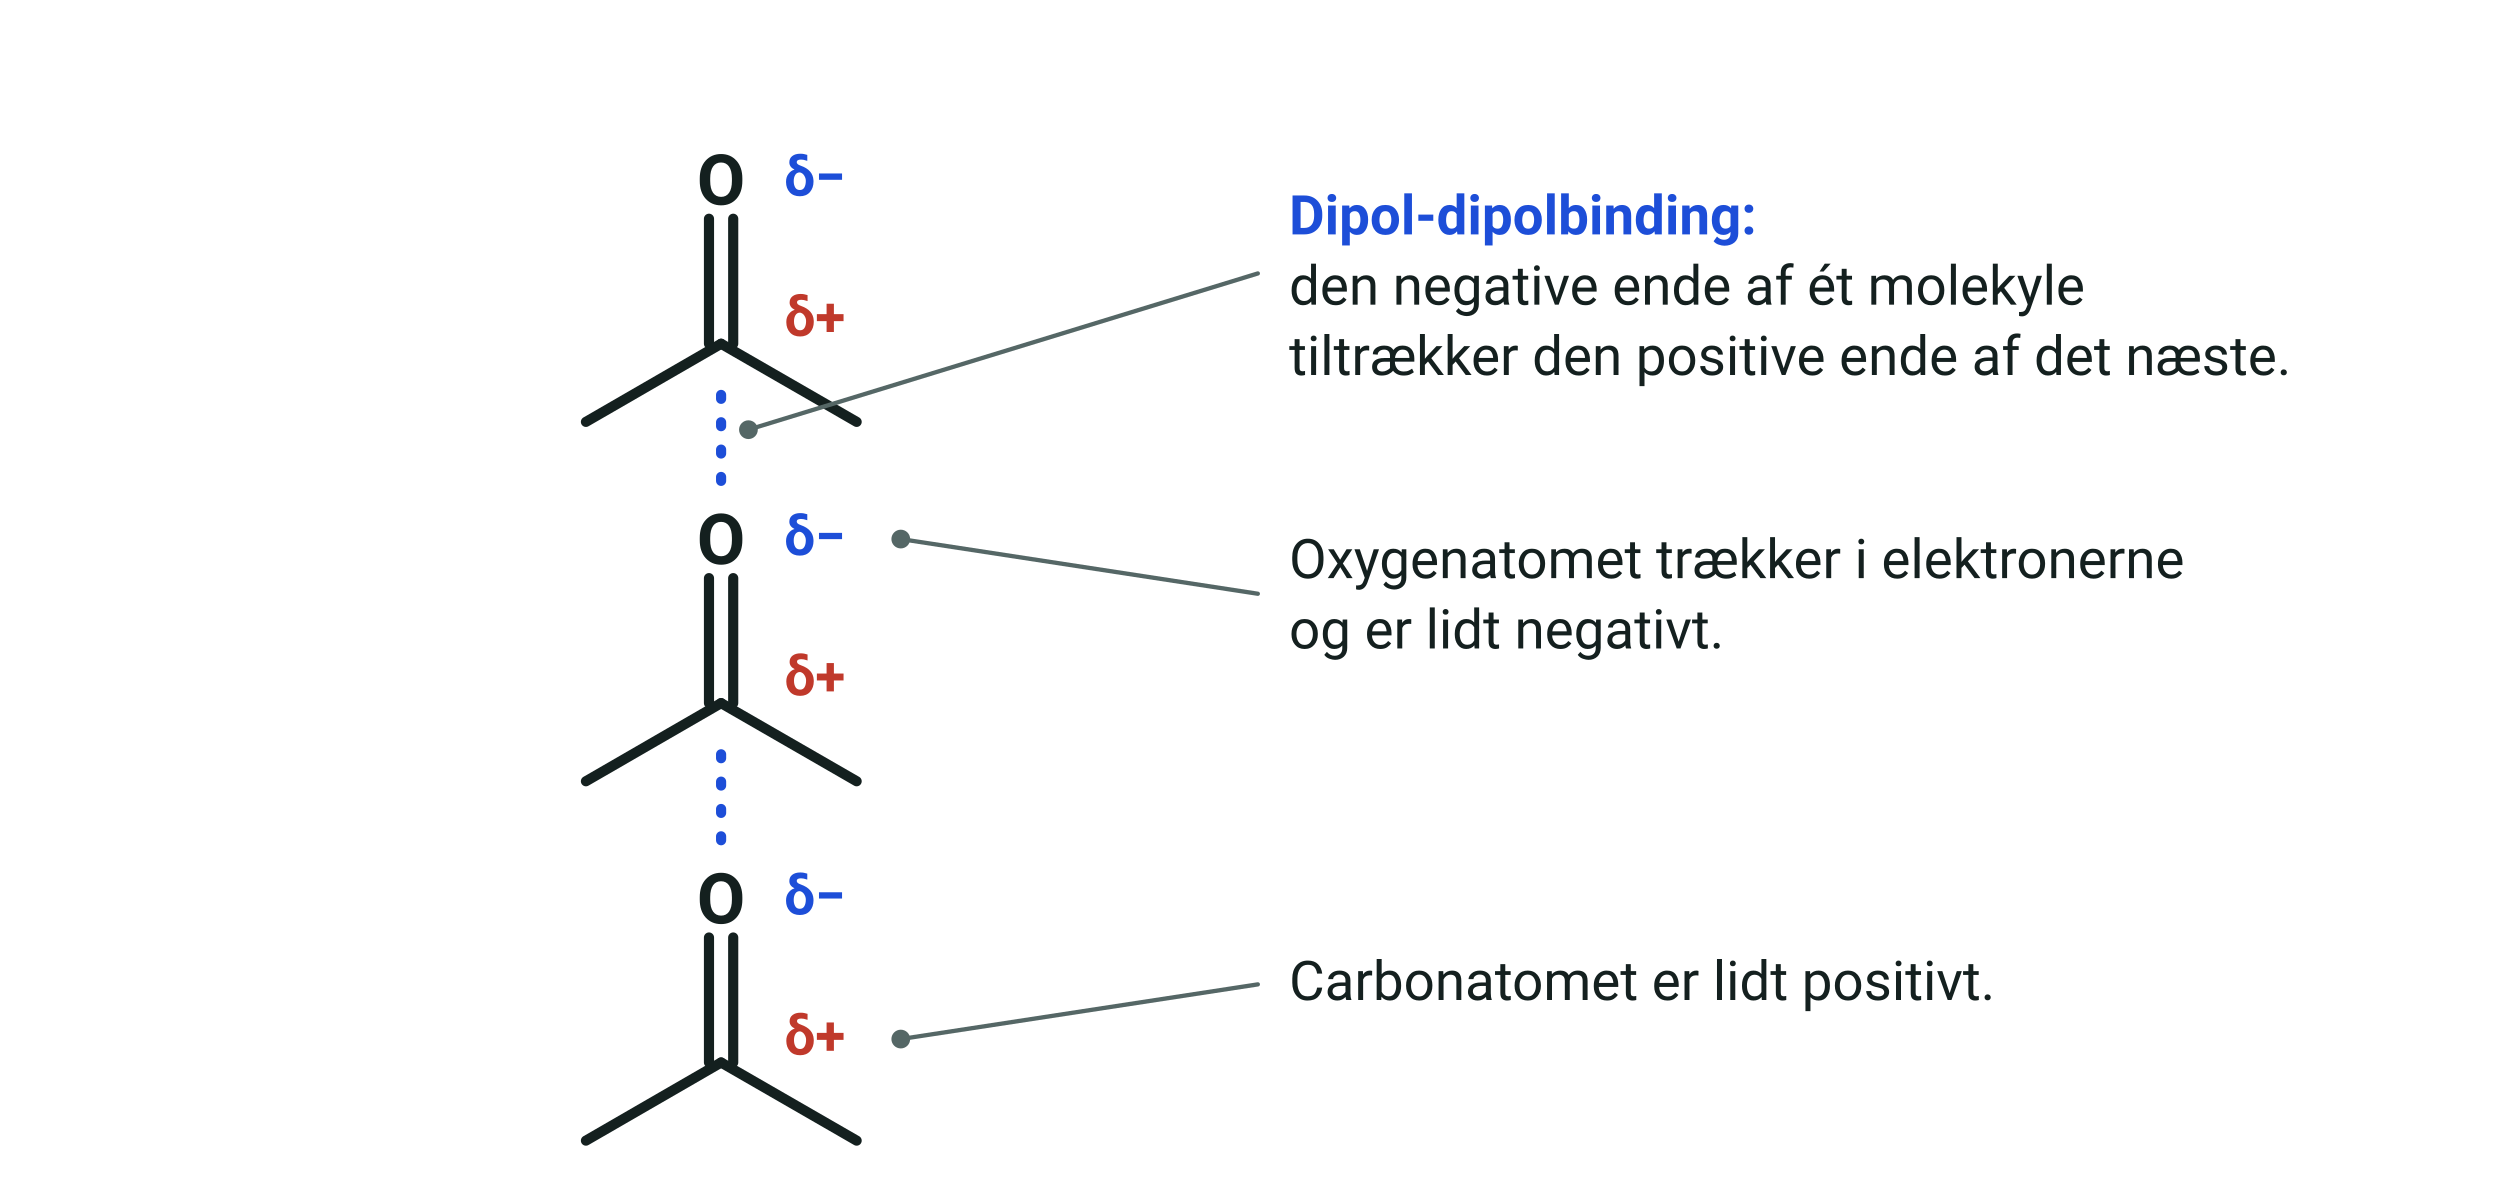
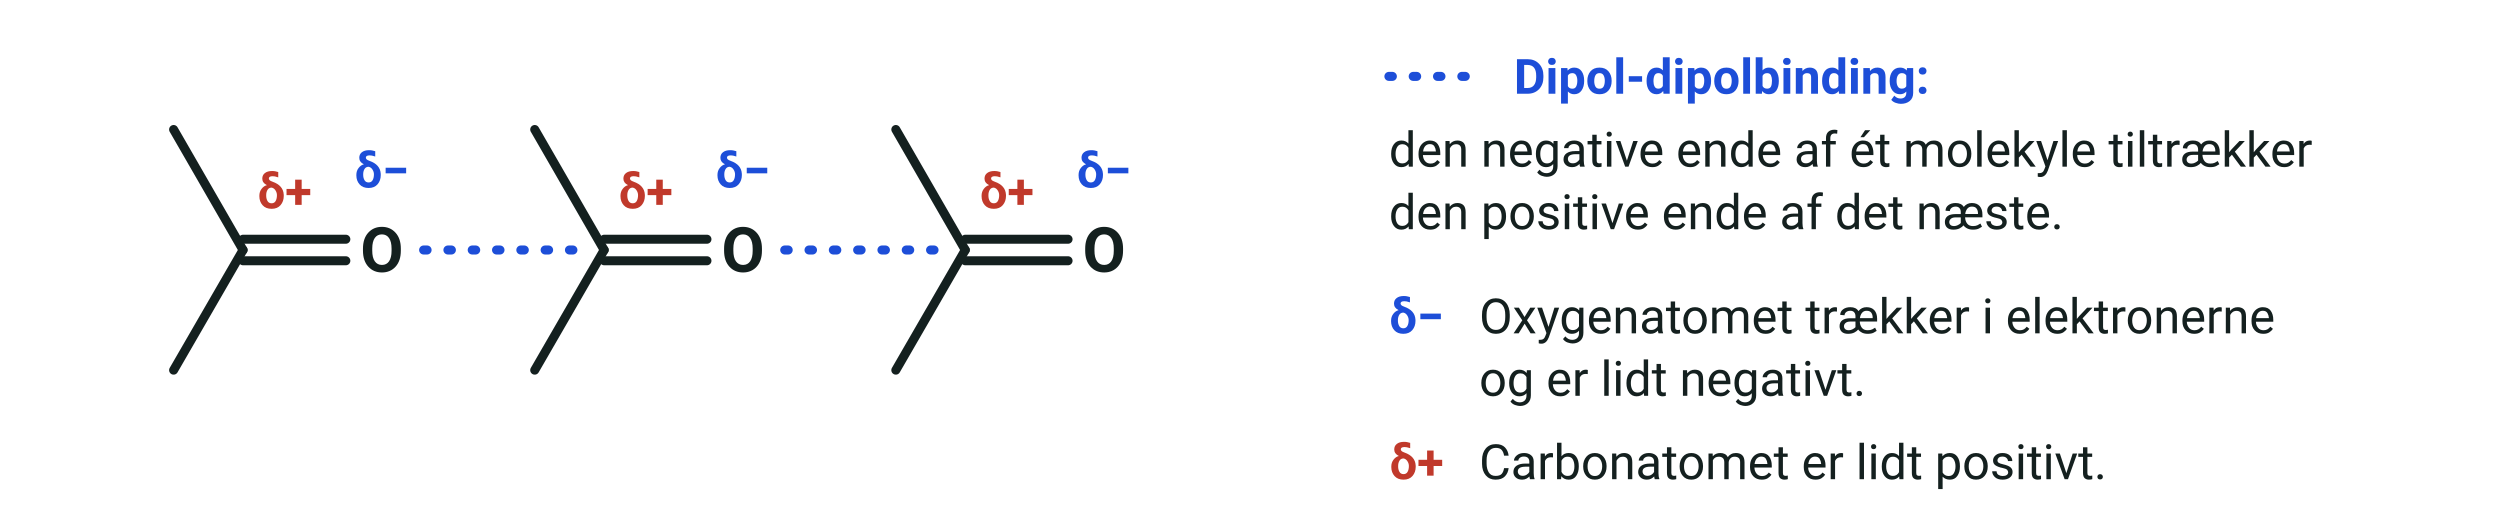
- <svg xmlns="http://www.w3.org/2000/svg" viewBox="0 0 640 304" width="640" height="304" font-family="'Segoe UI', Roboto, 'Helvetica Neue', Arial, sans-serif" role="img" aria-label="Tre molekyler af propanon. Det negative oxygenatom i ét molekyle tiltrækker det positive carbonatom i det næste">
-   <g transform="translate(150.0 292.0)">
-     <line x1="0.0" y1="0.0" x2="34.6" y2="-20.0" stroke="#14201f" stroke-width="2.6" stroke-linecap="round" />
-     <line x1="34.6" y1="-20.0" x2="69.3" y2="0.0" stroke="#14201f" stroke-width="2.6" stroke-linecap="round" />
-     <line x1="31.5" y1="-20.0" x2="31.5" y2="-52.0" stroke="#14201f" stroke-width="2.6" stroke-linecap="round" />
-     <line x1="37.7" y1="-20.0" x2="37.7" y2="-52.0" stroke="#14201f" stroke-width="2.6" stroke-linecap="round" />
-     <text x="34.6" y="-55.6" font-size="18" text-anchor="middle" fill="#14201f" font-weight="700">
+ <svg xmlns="http://www.w3.org/2000/svg" viewBox="0 0 720 150" width="720" height="150" font-family="'Segoe UI', Roboto, 'Helvetica Neue', Arial, sans-serif" role="img" aria-label="Tre molekyler af propanon på en række. Det negative oxygenatom i ét molekyle tiltrækker det positive carbonatom i det næste">
+   <g transform="translate(50.0 106.6)">
+     <line x1="0.0" y1="0.0" x2="20.0" y2="-34.6" stroke="#14201f" stroke-width="2.6" stroke-linecap="round" />
+     <line x1="20.0" y1="-37.7" x2="49.6" y2="-37.7" stroke="#14201f" stroke-width="2.6" stroke-linecap="round" />
+     <line x1="20.0" y1="-31.5" x2="49.6" y2="-31.5" stroke="#14201f" stroke-width="2.6" stroke-linecap="round" />
+     <text x="60.0" y="-28.3" font-size="18" text-anchor="middle" fill="#14201f" font-weight="700">
      <tspan>O</tspan>
    </text>
+     <line x1="20.0" y1="-34.6" x2="-0.0" y2="-69.3" stroke="#14201f" stroke-width="2.6" stroke-linecap="round" />
  </g>
-   <text x="208.6" y="270.0" font-size="14" text-anchor="middle" fill="#c0392b" font-weight="700">
+   <text x="82.0" y="60.0" font-size="14" text-anchor="middle" fill="#c0392b" font-weight="700">
    <tspan>δ+</tspan>
  </text>
-   <text x="208.6" y="234.1" font-size="14" text-anchor="middle" fill="#1d4ed8" font-weight="700">
+   <text x="110.0" y="54.0" font-size="14" text-anchor="middle" fill="#1d4ed8" font-weight="700">
    <tspan>δ−</tspan>
  </text>
-   <line x1="184.6" y1="215.1" x2="184.6" y2="188.1" stroke="#1d4ed8" stroke-width="2.6" stroke-linecap="round" stroke-dasharray="1 6" />
-   <g transform="translate(150.0 200.0)">
-     <line x1="0.0" y1="0.0" x2="34.6" y2="-20.0" stroke="#14201f" stroke-width="2.6" stroke-linecap="round" />
-     <line x1="34.6" y1="-20.0" x2="69.3" y2="0.0" stroke="#14201f" stroke-width="2.6" stroke-linecap="round" />
-     <line x1="31.5" y1="-20.0" x2="31.5" y2="-52.0" stroke="#14201f" stroke-width="2.6" stroke-linecap="round" />
-     <line x1="37.7" y1="-20.0" x2="37.7" y2="-52.0" stroke="#14201f" stroke-width="2.6" stroke-linecap="round" />
-     <text x="34.6" y="-55.6" font-size="18" text-anchor="middle" fill="#14201f" font-weight="700">
+   <line x1="122.0" y1="72.0" x2="167.0" y2="72.0" stroke="#1d4ed8" stroke-width="2.6" stroke-linecap="round" stroke-dasharray="1 6" />
+   <g transform="translate(154.0 106.6)">
+     <line x1="0.0" y1="0.0" x2="20.0" y2="-34.6" stroke="#14201f" stroke-width="2.6" stroke-linecap="round" />
+     <line x1="20.0" y1="-37.7" x2="49.6" y2="-37.7" stroke="#14201f" stroke-width="2.6" stroke-linecap="round" />
+     <line x1="20.0" y1="-31.5" x2="49.6" y2="-31.5" stroke="#14201f" stroke-width="2.6" stroke-linecap="round" />
+     <text x="60.0" y="-28.3" font-size="18" text-anchor="middle" fill="#14201f" font-weight="700">
      <tspan>O</tspan>
    </text>
+     <line x1="20.0" y1="-34.6" x2="-0.0" y2="-69.3" stroke="#14201f" stroke-width="2.6" stroke-linecap="round" />
  </g>
-   <text x="208.6" y="178.0" font-size="14" text-anchor="middle" fill="#c0392b" font-weight="700">
+   <text x="186.0" y="60.0" font-size="14" text-anchor="middle" fill="#c0392b" font-weight="700">
    <tspan>δ+</tspan>
  </text>
-   <text x="208.6" y="142.1" font-size="14" text-anchor="middle" fill="#1d4ed8" font-weight="700">
+   <text x="214.0" y="54.0" font-size="14" text-anchor="middle" fill="#1d4ed8" font-weight="700">
    <tspan>δ−</tspan>
  </text>
-   <line x1="184.6" y1="123.1" x2="184.6" y2="96.1" stroke="#1d4ed8" stroke-width="2.6" stroke-linecap="round" stroke-dasharray="1 6" />
-   <g transform="translate(150.0 108.0)">
-     <line x1="0.0" y1="0.0" x2="34.6" y2="-20.0" stroke="#14201f" stroke-width="2.6" stroke-linecap="round" />
-     <line x1="34.6" y1="-20.0" x2="69.3" y2="0.0" stroke="#14201f" stroke-width="2.6" stroke-linecap="round" />
-     <line x1="31.5" y1="-20.0" x2="31.5" y2="-52.0" stroke="#14201f" stroke-width="2.6" stroke-linecap="round" />
-     <line x1="37.7" y1="-20.0" x2="37.7" y2="-52.0" stroke="#14201f" stroke-width="2.6" stroke-linecap="round" />
-     <text x="34.6" y="-55.6" font-size="18" text-anchor="middle" fill="#14201f" font-weight="700">
+   <line x1="226.0" y1="72.0" x2="271.0" y2="72.0" stroke="#1d4ed8" stroke-width="2.6" stroke-linecap="round" stroke-dasharray="1 6" />
+   <g transform="translate(258.0 106.6)">
+     <line x1="0.0" y1="0.0" x2="20.0" y2="-34.6" stroke="#14201f" stroke-width="2.6" stroke-linecap="round" />
+     <line x1="20.0" y1="-37.7" x2="49.6" y2="-37.7" stroke="#14201f" stroke-width="2.6" stroke-linecap="round" />
+     <line x1="20.0" y1="-31.5" x2="49.6" y2="-31.5" stroke="#14201f" stroke-width="2.6" stroke-linecap="round" />
+     <text x="60.0" y="-28.3" font-size="18" text-anchor="middle" fill="#14201f" font-weight="700">
      <tspan>O</tspan>
    </text>
+     <line x1="20.0" y1="-34.6" x2="-0.0" y2="-69.3" stroke="#14201f" stroke-width="2.6" stroke-linecap="round" />
  </g>
-   <text x="208.6" y="86.0" font-size="14" text-anchor="middle" fill="#c0392b" font-weight="700">
+   <text x="290.0" y="60.0" font-size="14" text-anchor="middle" fill="#c0392b" font-weight="700">
    <tspan>δ+</tspan>
  </text>
-   <text x="208.6" y="50.1" font-size="14" text-anchor="middle" fill="#1d4ed8" font-weight="700">
+   <text x="318.0" y="54.0" font-size="14" text-anchor="middle" fill="#1d4ed8" font-weight="700">
    <tspan>δ−</tspan>
  </text>
-   <line x1="191.6" y1="110.0" x2="322.0" y2="70.0" stroke="#556766" stroke-width="1.1" stroke-linecap="round" />
-   <circle cx="191.6" cy="110.0" r="2.4" fill="#556766" />
-   <text x="330.0" y="60.0" font-size="14" text-anchor="start" fill="#1d4ed8" font-weight="700">
+   <line x1="400.0" y1="22.0" x2="426.0" y2="22.0" stroke="#1d4ed8" stroke-width="2.6" stroke-linecap="round" stroke-dasharray="1 6" />
+   <text x="436.0" y="27.0" font-size="14" text-anchor="start" fill="#1d4ed8" font-weight="700">
    <tspan>Dipol-dipolbinding:</tspan>
  </text>
-   <text x="330.0" y="78.0" font-size="14" text-anchor="start" fill="#14201f">
-     <tspan>den negative ende af ét molekyle</tspan>
+   <text x="400.0" y="48.0" font-size="14" text-anchor="start" fill="#14201f">
+     <tspan>den negative ende af ét molekyle tiltrækker</tspan>
  </text>
-   <text x="330.0" y="96.0" font-size="14" text-anchor="start" fill="#14201f">
-     <tspan>tiltrækker den positive ende af det næste.</tspan>
+   <text x="400.0" y="66.0" font-size="14" text-anchor="start" fill="#14201f">
+     <tspan>den positive ende af det næste.</tspan>
  </text>
-   <line x1="230.6" y1="138.0" x2="322.0" y2="152.0" stroke="#556766" stroke-width="1.1" stroke-linecap="round" />
-   <circle cx="230.6" cy="138.0" r="2.4" fill="#556766" />
-   <text x="330.0" y="148.0" font-size="14" text-anchor="start" fill="#14201f">
+   <text x="408.0" y="96.0" font-size="14" text-anchor="middle" fill="#1d4ed8" font-weight="700">
+     <tspan>δ−</tspan>
+   </text>
+   <text x="426.0" y="96.0" font-size="14" text-anchor="start" fill="#14201f">
    <tspan>Oxygenatomet trækker i elektronerne</tspan>
  </text>
-   <text x="330.0" y="166.0" font-size="14" text-anchor="start" fill="#14201f">
+   <text x="426.0" y="114.0" font-size="14" text-anchor="start" fill="#14201f">
    <tspan>og er lidt negativt.</tspan>
  </text>
-   <line x1="230.6" y1="266.0" x2="322.0" y2="252.0" stroke="#556766" stroke-width="1.1" stroke-linecap="round" />
-   <circle cx="230.6" cy="266.0" r="2.4" fill="#556766" />
-   <text x="330.0" y="256.0" font-size="14" text-anchor="start" fill="#14201f">
+   <text x="408.0" y="138.0" font-size="14" text-anchor="middle" fill="#c0392b" font-weight="700">
+     <tspan>δ+</tspan>
+   </text>
+   <text x="426.0" y="138.0" font-size="14" text-anchor="start" fill="#14201f">
    <tspan>Carbonatomet er lidt positivt.</tspan>
  </text>
</svg>
